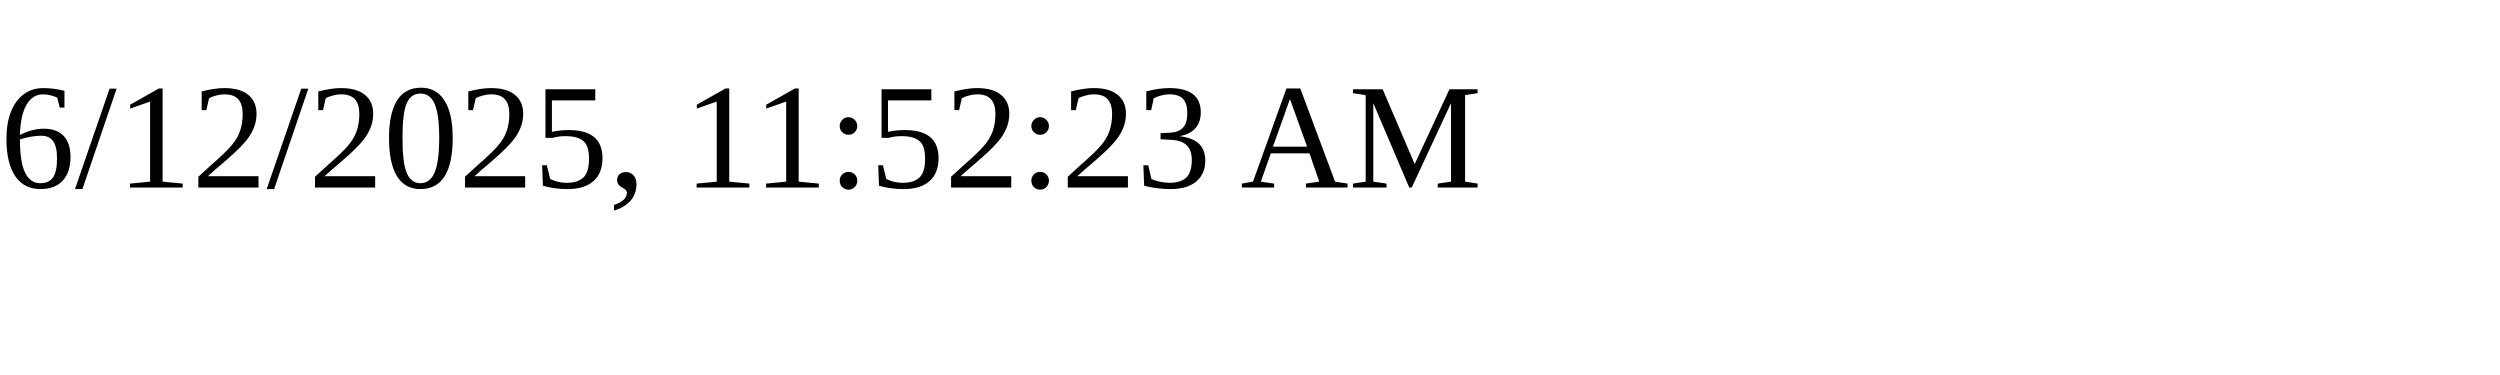
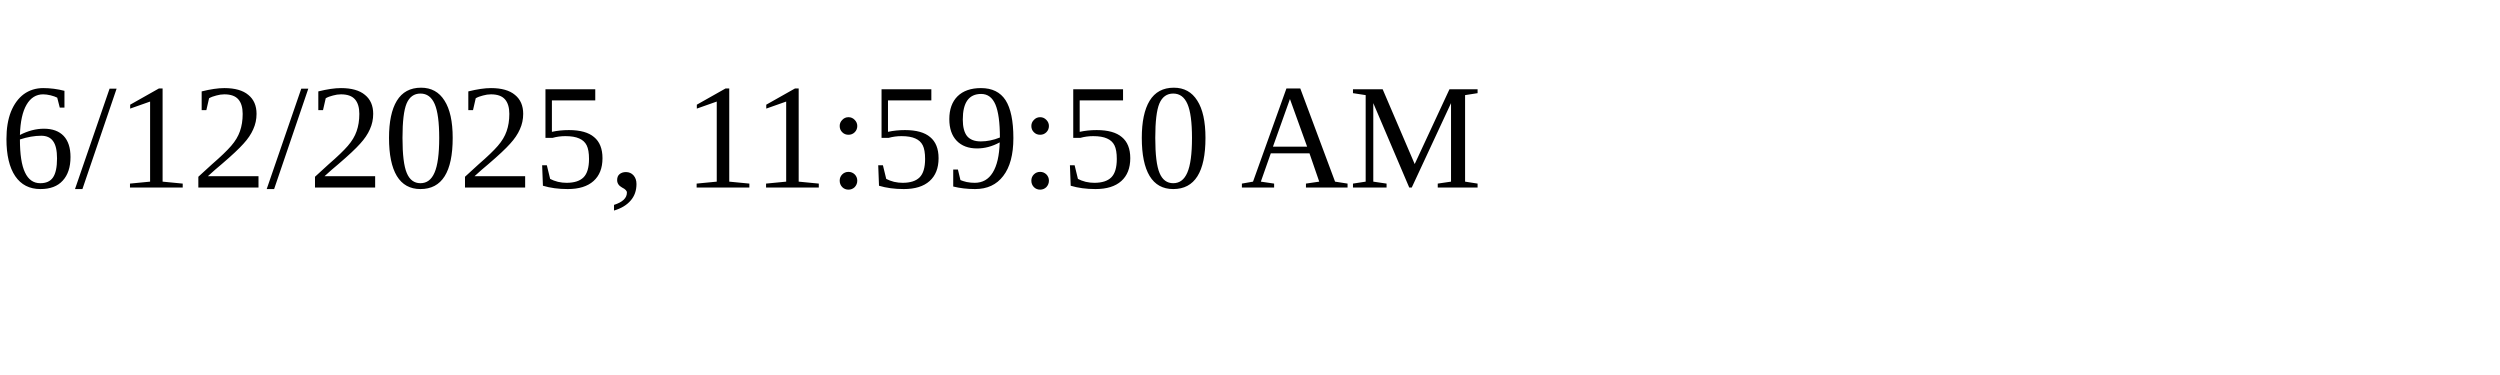
<svg xmlns="http://www.w3.org/2000/svg" height="30" width="200">
-   <text x="0" y="15">6/12/2025, 11:52:23 AM</text>
+   <text x="0" y="15">6/12/2025, 11:59:50 AM</text>
</svg>
